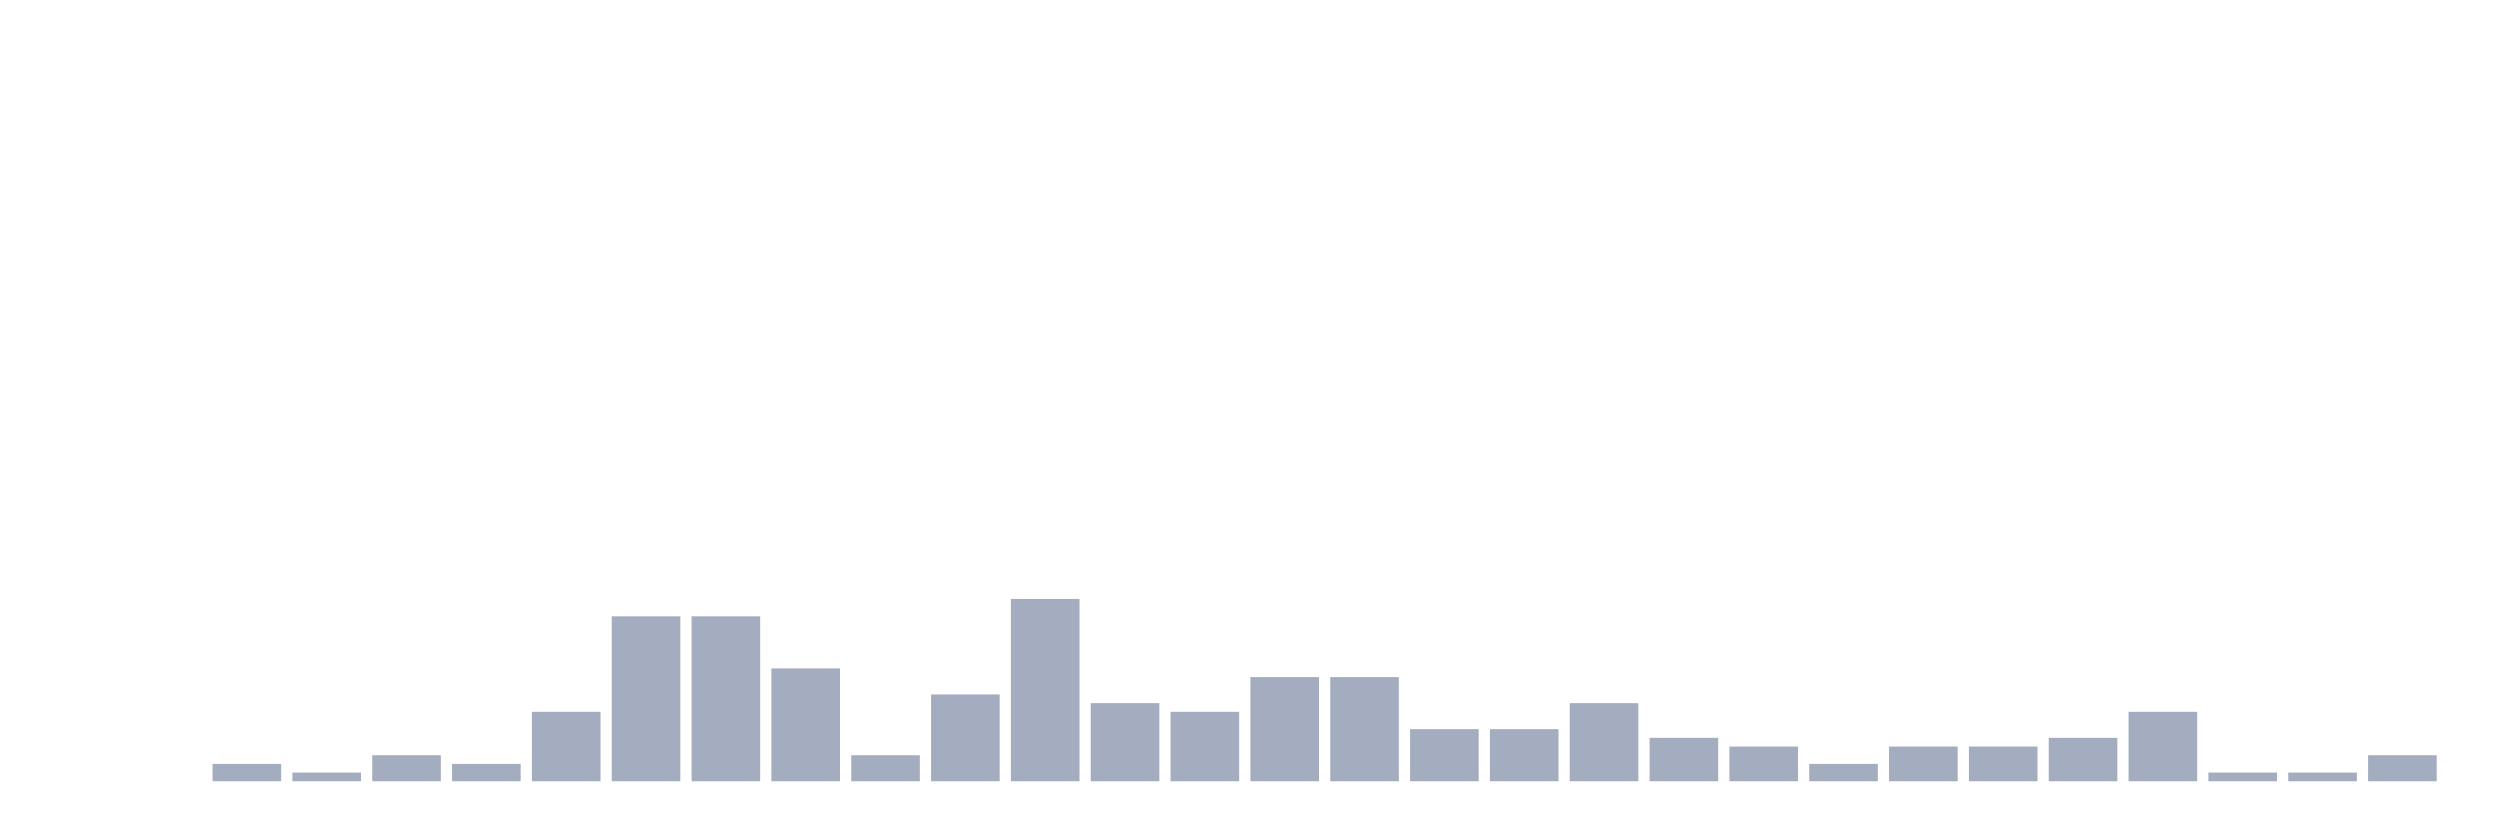
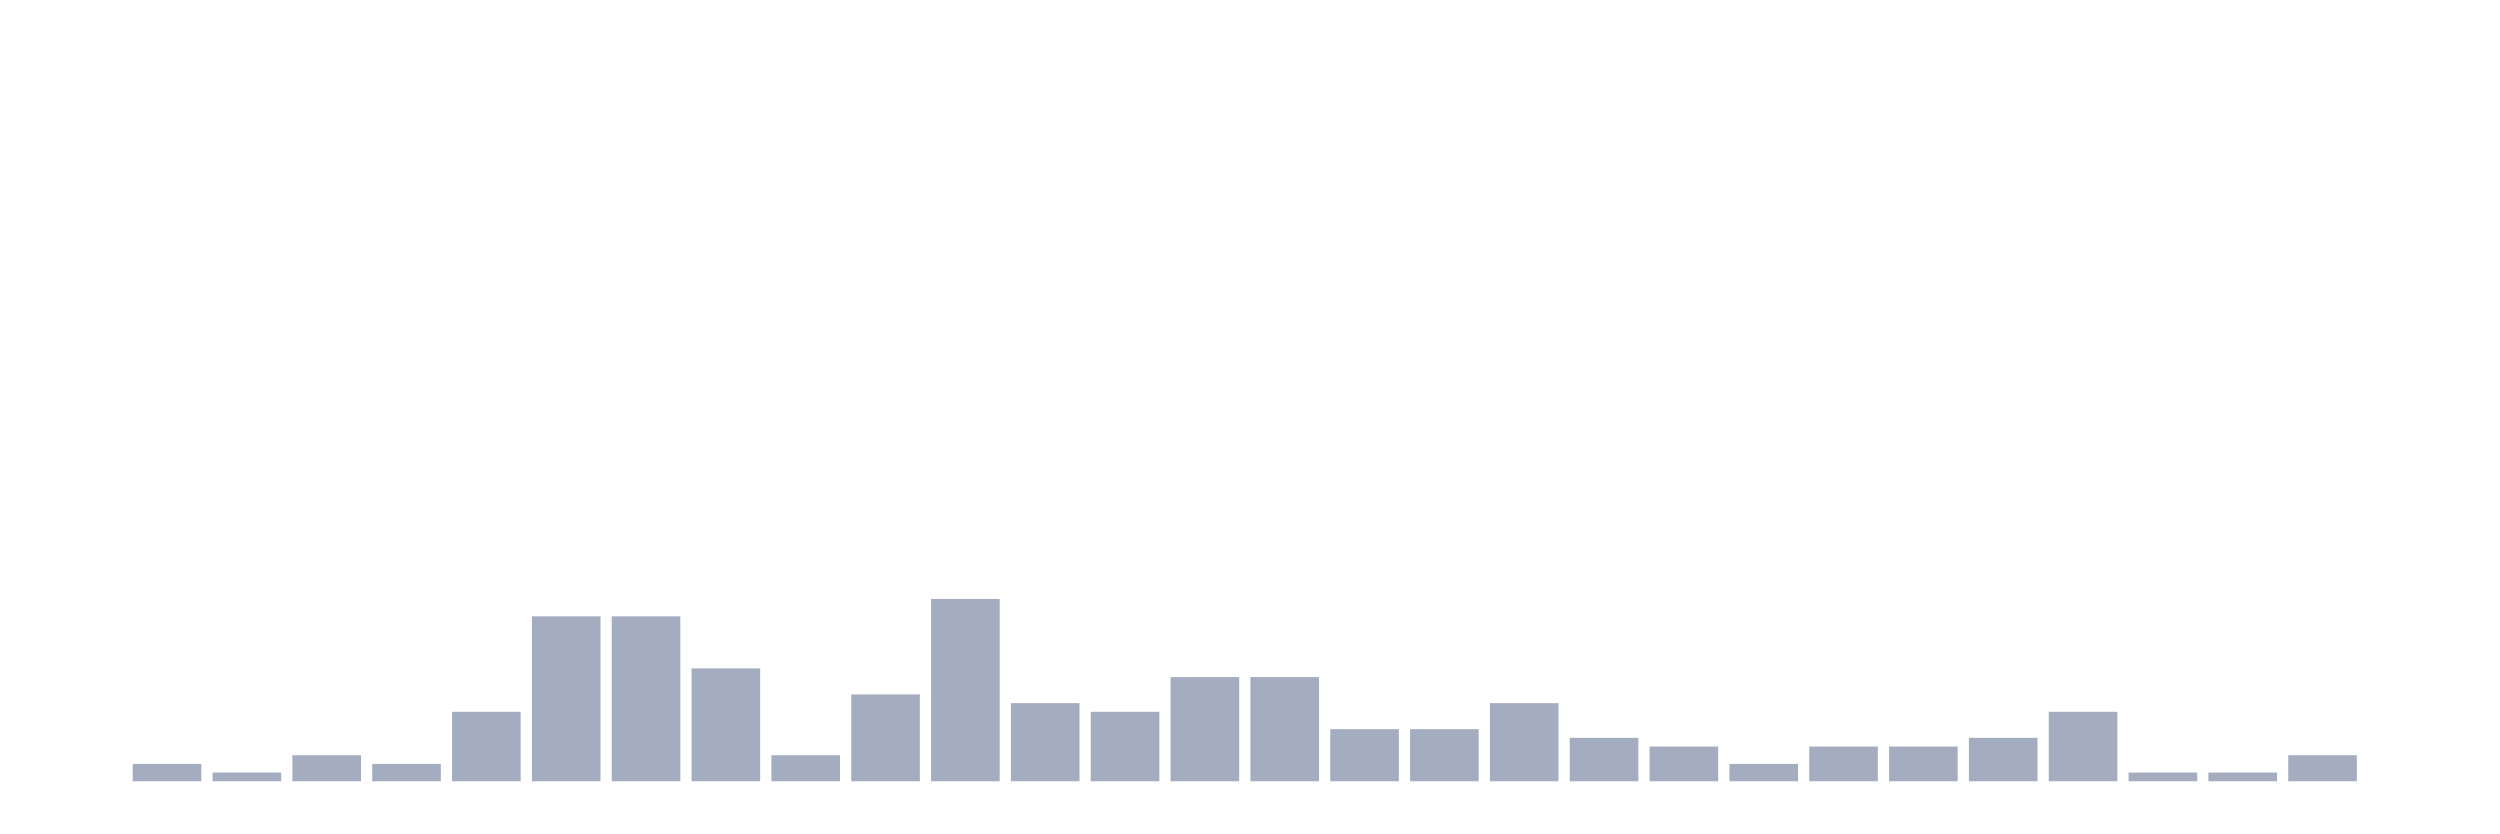
<svg xmlns="http://www.w3.org/2000/svg" viewBox="0 0 480 160">
  <g transform="translate(10,10)">
    <rect class="bar" x="0.153" width="13.175" y="140" height="0" fill="rgb(164,173,192)" />
-     <rect class="bar" x="15.482" width="13.175" y="140" height="0" fill="rgb(164,173,192)" />
-     <rect class="bar" x="30.81" width="13.175" y="136.667" height="3.333" fill="rgb(164,173,192)" />
-     <rect class="bar" x="46.138" width="13.175" y="138.333" height="1.667" fill="rgb(164,173,192)" />
-     <rect class="bar" x="61.466" width="13.175" y="135" height="5" fill="rgb(164,173,192)" />
-     <rect class="bar" x="76.794" width="13.175" y="136.667" height="3.333" fill="rgb(164,173,192)" />
-     <rect class="bar" x="92.123" width="13.175" y="126.667" height="13.333" fill="rgb(164,173,192)" />
+     <rect class="bar" x="15.482" width="13.175" y="136.667" height="3.333" fill="rgb(164,173,192)" />
+     <rect class="bar" x="30.81" width="13.175" y="138.333" height="1.667" fill="rgb(164,173,192)" />
+     <rect class="bar" x="46.138" width="13.175" y="135" height="5" fill="rgb(164,173,192)" />
+     <rect class="bar" x="61.466" width="13.175" y="136.667" height="3.333" fill="rgb(164,173,192)" />
+     <rect class="bar" x="76.794" width="13.175" y="126.667" height="13.333" fill="rgb(164,173,192)" />
+     <rect class="bar" x="92.123" width="13.175" y="108.333" height="31.667" fill="rgb(164,173,192)" />
    <rect class="bar" x="107.451" width="13.175" y="108.333" height="31.667" fill="rgb(164,173,192)" />
-     <rect class="bar" x="122.779" width="13.175" y="108.333" height="31.667" fill="rgb(164,173,192)" />
-     <rect class="bar" x="138.107" width="13.175" y="118.333" height="21.667" fill="rgb(164,173,192)" />
-     <rect class="bar" x="153.436" width="13.175" y="135" height="5" fill="rgb(164,173,192)" />
-     <rect class="bar" x="168.764" width="13.175" y="123.333" height="16.667" fill="rgb(164,173,192)" />
-     <rect class="bar" x="184.092" width="13.175" y="105" height="35" fill="rgb(164,173,192)" />
-     <rect class="bar" x="199.42" width="13.175" y="125" height="15" fill="rgb(164,173,192)" />
-     <rect class="bar" x="214.748" width="13.175" y="126.667" height="13.333" fill="rgb(164,173,192)" />
+     <rect class="bar" x="122.779" width="13.175" y="118.333" height="21.667" fill="rgb(164,173,192)" />
+     <rect class="bar" x="138.107" width="13.175" y="135" height="5" fill="rgb(164,173,192)" />
+     <rect class="bar" x="153.436" width="13.175" y="123.333" height="16.667" fill="rgb(164,173,192)" />
+     <rect class="bar" x="168.764" width="13.175" y="105" height="35" fill="rgb(164,173,192)" />
+     <rect class="bar" x="184.092" width="13.175" y="125" height="15" fill="rgb(164,173,192)" />
+     <rect class="bar" x="199.42" width="13.175" y="126.667" height="13.333" fill="rgb(164,173,192)" />
+     <rect class="bar" x="214.748" width="13.175" y="120" height="20" fill="rgb(164,173,192)" />
    <rect class="bar" x="230.077" width="13.175" y="120" height="20" fill="rgb(164,173,192)" />
-     <rect class="bar" x="245.405" width="13.175" y="120" height="20" fill="rgb(164,173,192)" />
+     <rect class="bar" x="245.405" width="13.175" y="130" height="10" fill="rgb(164,173,192)" />
    <rect class="bar" x="260.733" width="13.175" y="130" height="10" fill="rgb(164,173,192)" />
-     <rect class="bar" x="276.061" width="13.175" y="130" height="10" fill="rgb(164,173,192)" />
-     <rect class="bar" x="291.39" width="13.175" y="125" height="15" fill="rgb(164,173,192)" />
-     <rect class="bar" x="306.718" width="13.175" y="131.667" height="8.333" fill="rgb(164,173,192)" />
-     <rect class="bar" x="322.046" width="13.175" y="133.333" height="6.667" fill="rgb(164,173,192)" />
-     <rect class="bar" x="337.374" width="13.175" y="136.667" height="3.333" fill="rgb(164,173,192)" />
+     <rect class="bar" x="276.061" width="13.175" y="125" height="15" fill="rgb(164,173,192)" />
+     <rect class="bar" x="291.39" width="13.175" y="131.667" height="8.333" fill="rgb(164,173,192)" />
+     <rect class="bar" x="306.718" width="13.175" y="133.333" height="6.667" fill="rgb(164,173,192)" />
+     <rect class="bar" x="322.046" width="13.175" y="136.667" height="3.333" fill="rgb(164,173,192)" />
+     <rect class="bar" x="337.374" width="13.175" y="133.333" height="6.667" fill="rgb(164,173,192)" />
    <rect class="bar" x="352.702" width="13.175" y="133.333" height="6.667" fill="rgb(164,173,192)" />
-     <rect class="bar" x="368.031" width="13.175" y="133.333" height="6.667" fill="rgb(164,173,192)" />
-     <rect class="bar" x="383.359" width="13.175" y="131.667" height="8.333" fill="rgb(164,173,192)" />
-     <rect class="bar" x="398.687" width="13.175" y="126.667" height="13.333" fill="rgb(164,173,192)" />
+     <rect class="bar" x="368.031" width="13.175" y="131.667" height="8.333" fill="rgb(164,173,192)" />
+     <rect class="bar" x="383.359" width="13.175" y="126.667" height="13.333" fill="rgb(164,173,192)" />
+     <rect class="bar" x="398.687" width="13.175" y="138.333" height="1.667" fill="rgb(164,173,192)" />
    <rect class="bar" x="414.015" width="13.175" y="138.333" height="1.667" fill="rgb(164,173,192)" />
-     <rect class="bar" x="429.344" width="13.175" y="138.333" height="1.667" fill="rgb(164,173,192)" />
-     <rect class="bar" x="444.672" width="13.175" y="135" height="5" fill="rgb(164,173,192)" />
+     <rect class="bar" x="429.344" width="13.175" y="135" height="5" fill="rgb(164,173,192)" />
+     <rect class="bar" x="444.672" width="13.175" y="140" height="0" fill="rgb(164,173,192)" />
  </g>
</svg>
